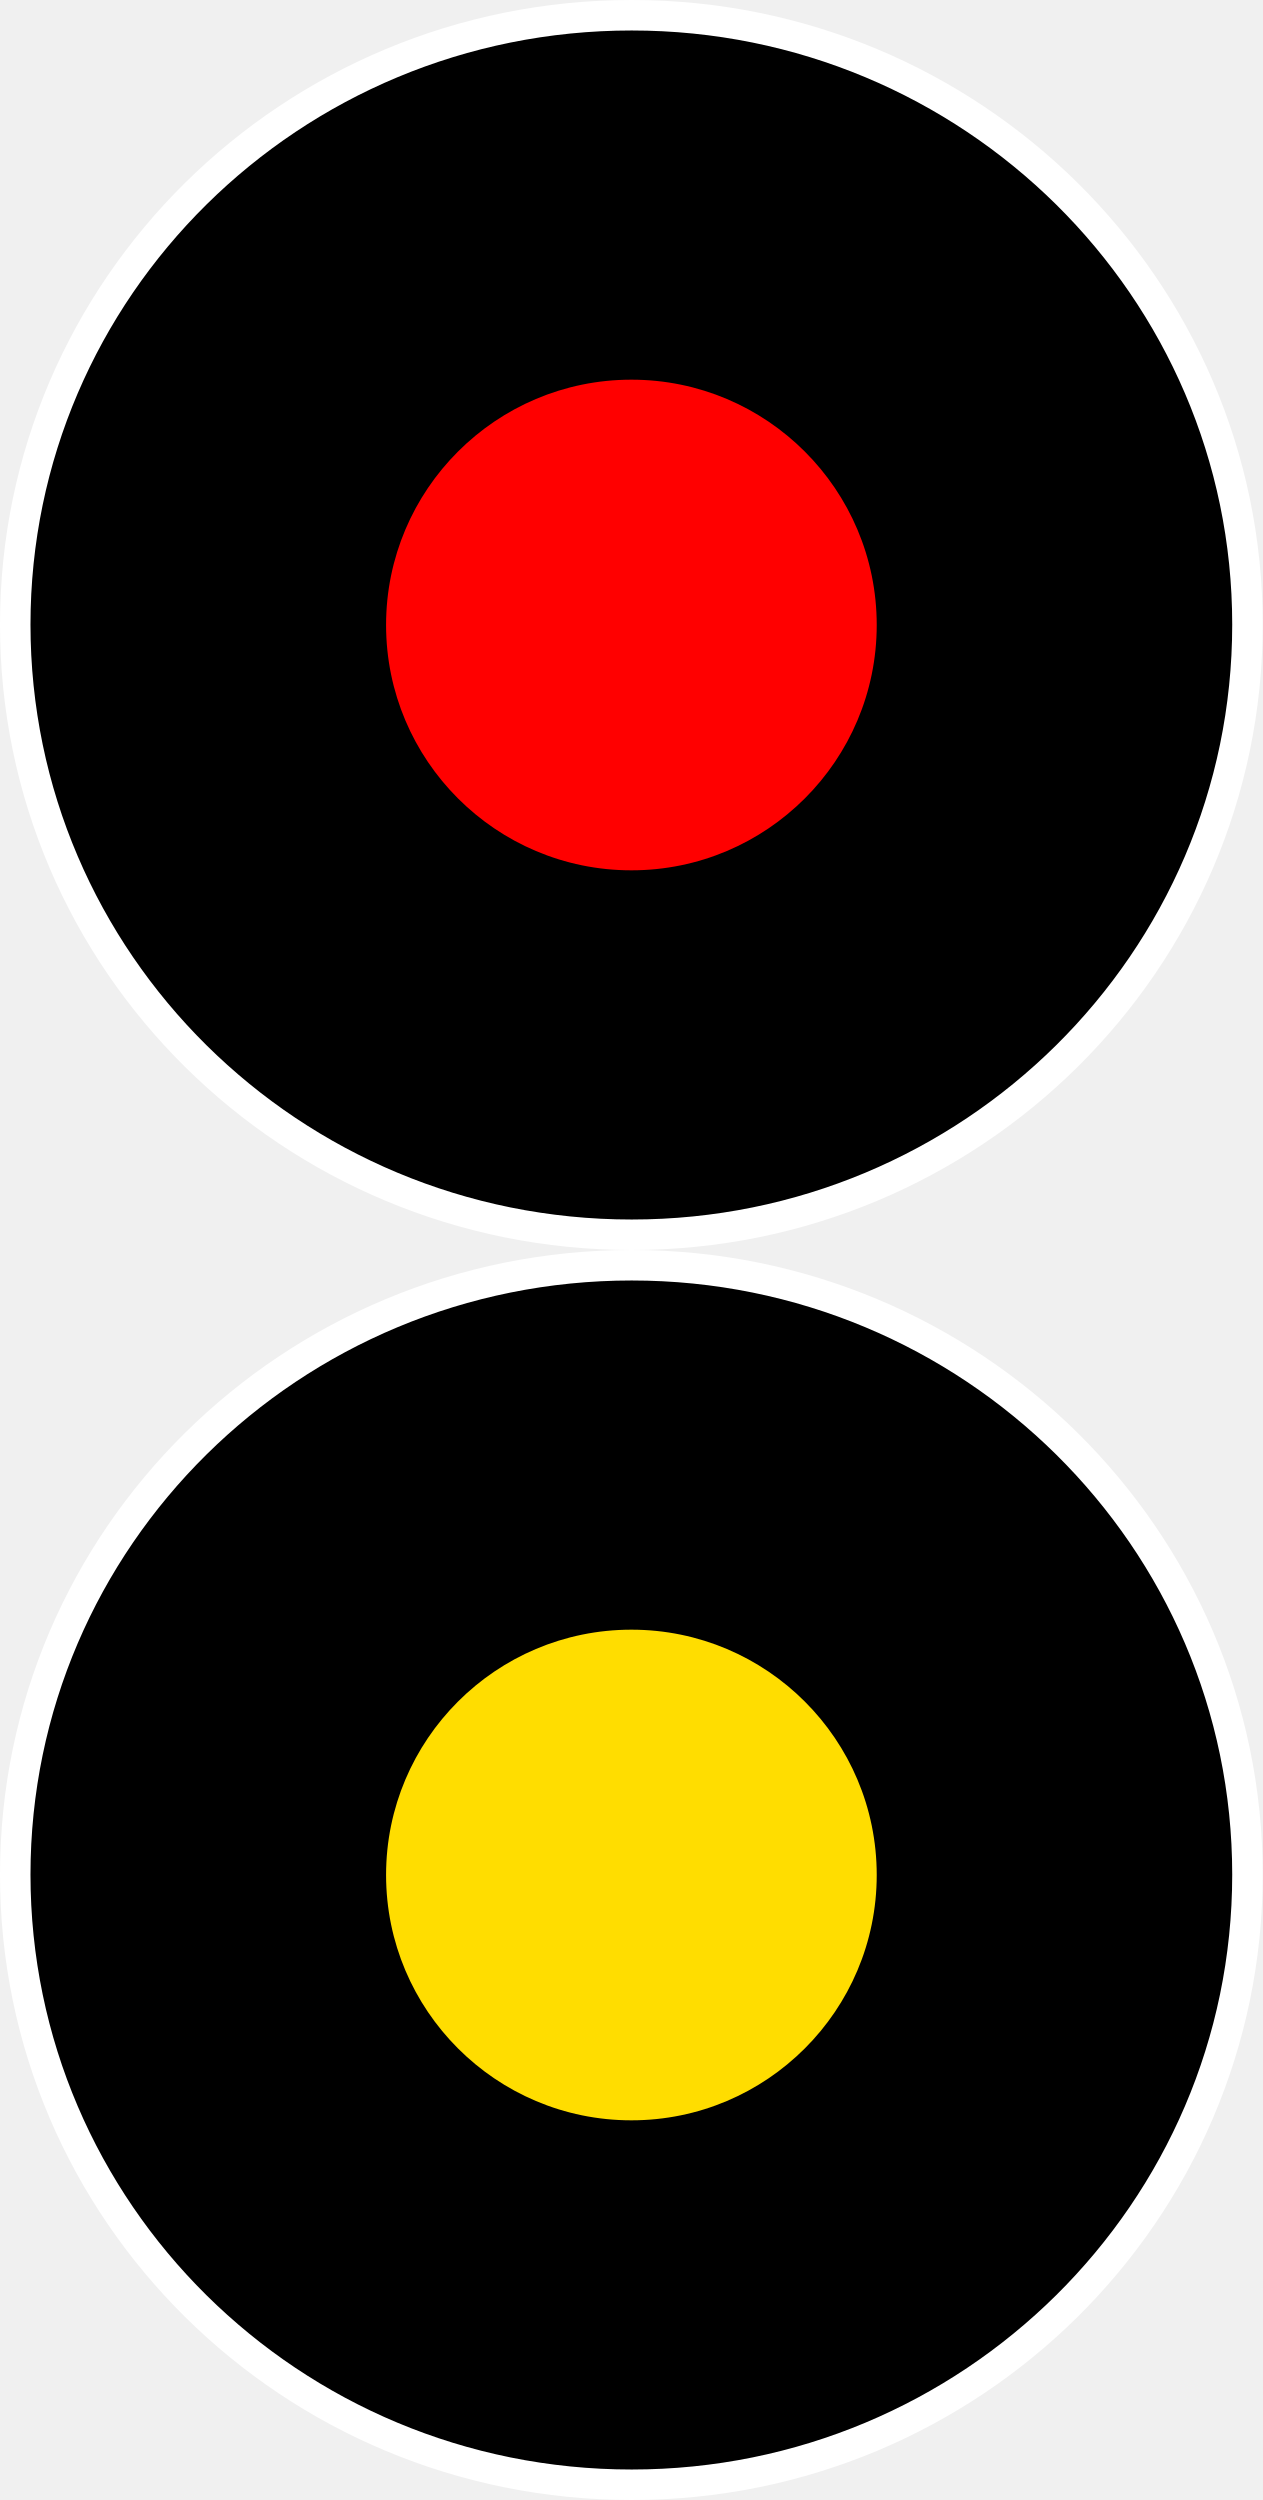
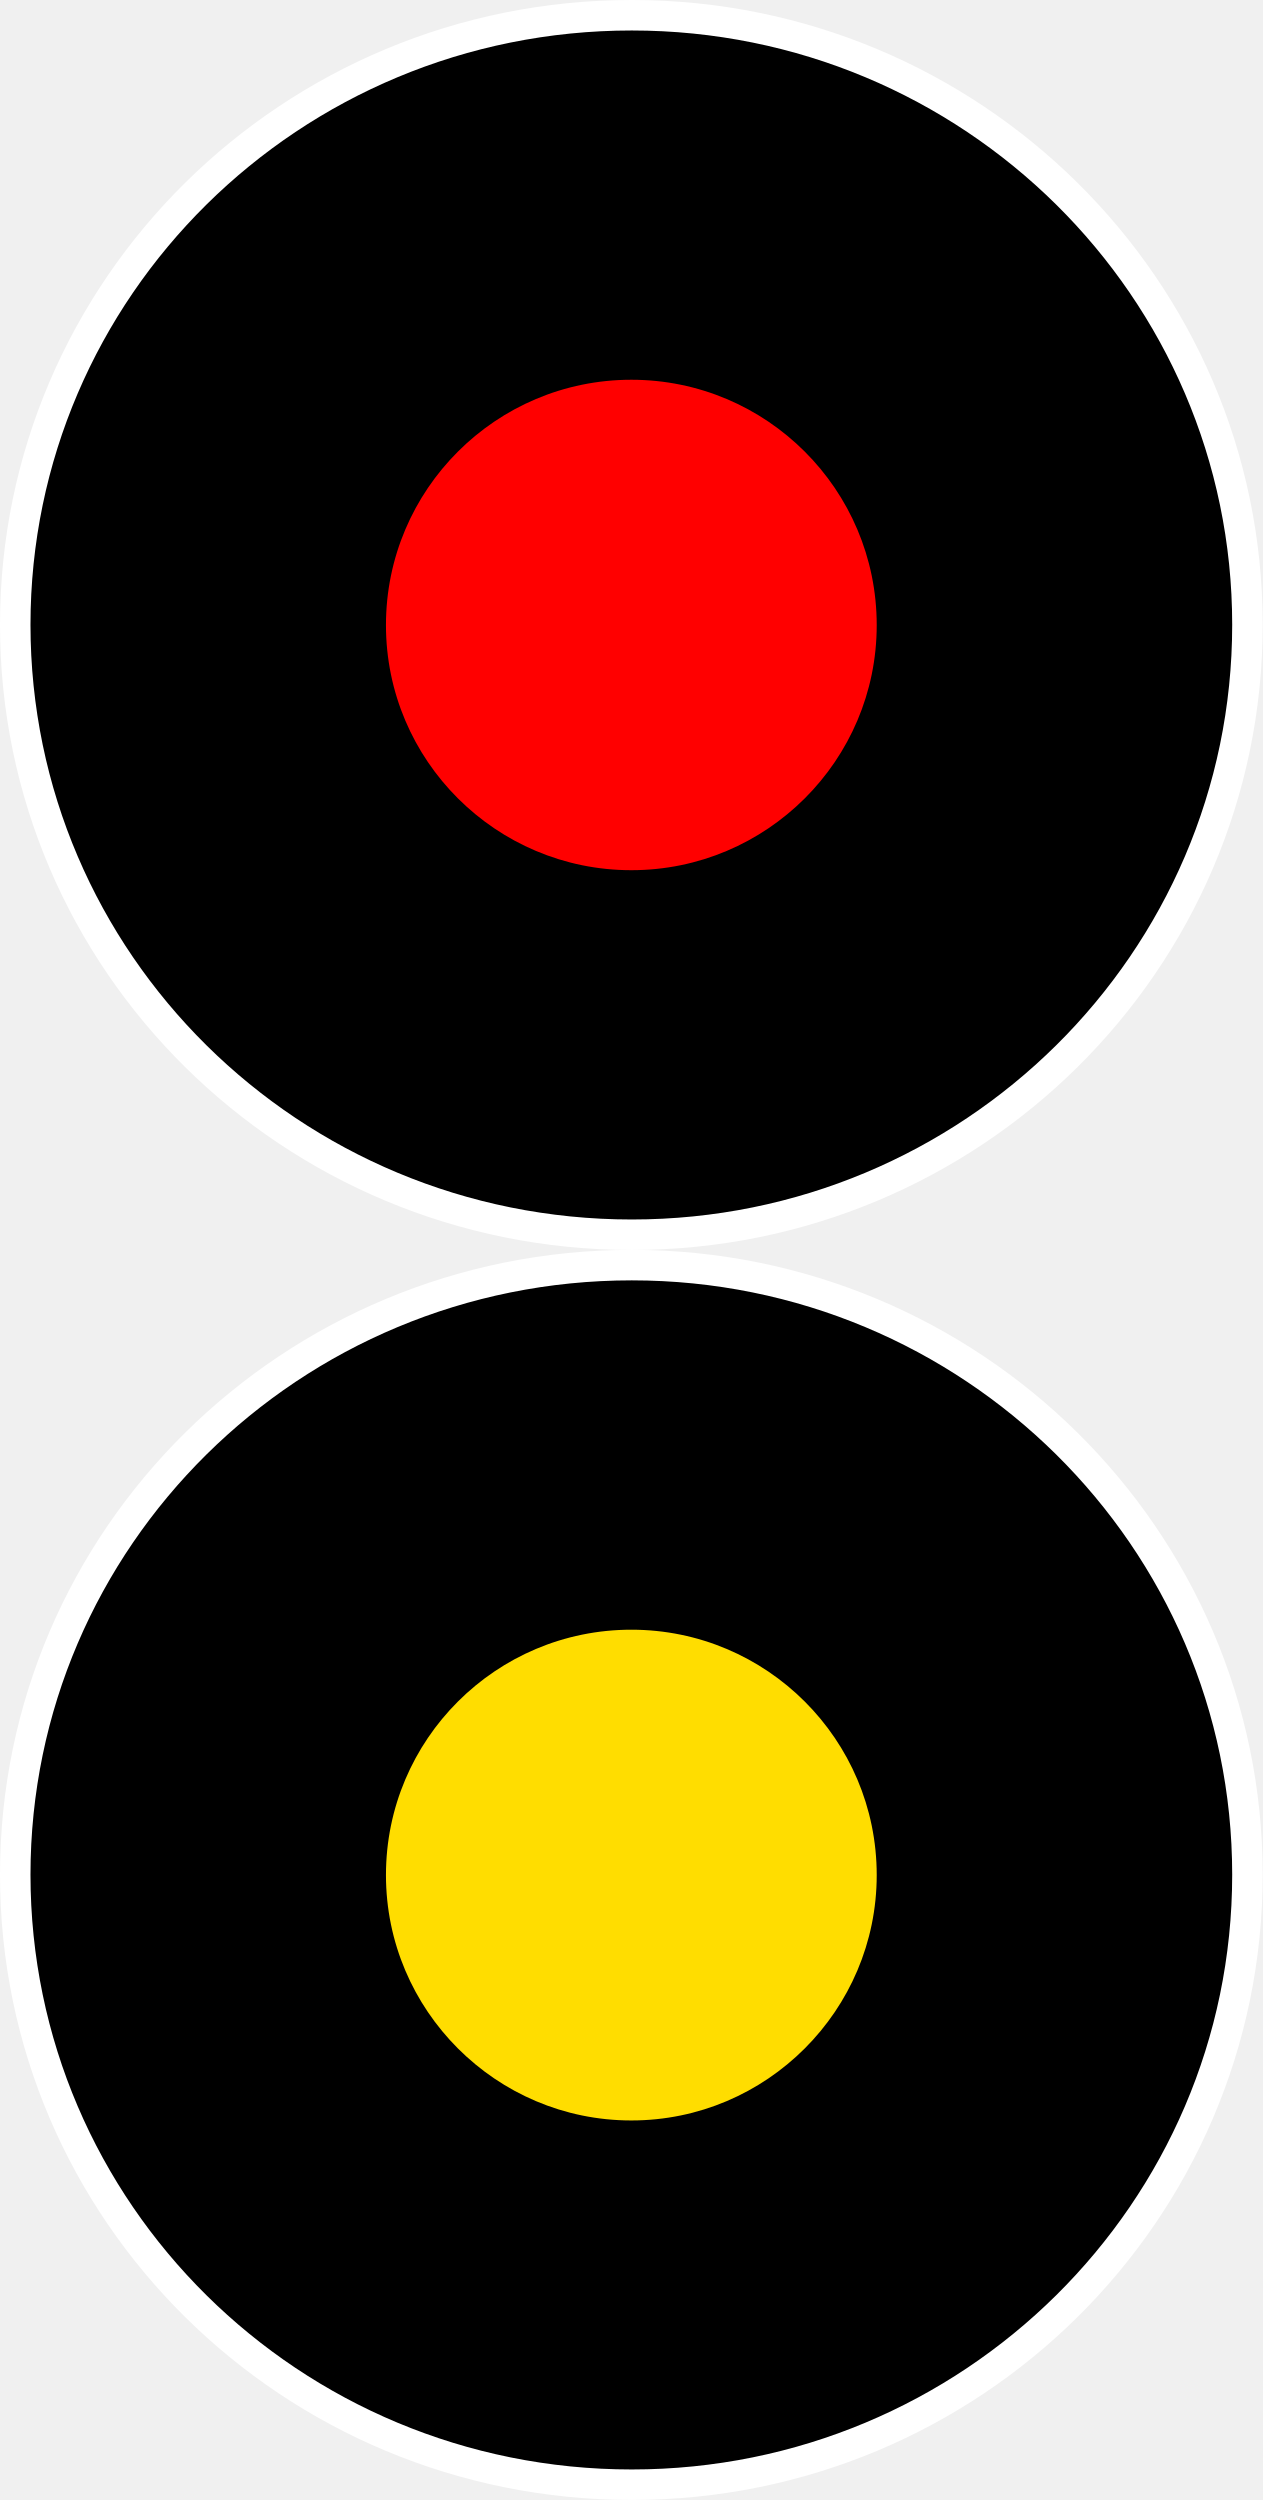
- <svg xmlns="http://www.w3.org/2000/svg" width="12.425" height="24.6" viewBox="0 0 12.425 24.6" version="1.1" id="svg1160">
-   <defs id="defs1164" />
-   <path fill-rule="nonzero" fill="#262626" fill-opacity="1" d="M 12.275,6.146 C 12.275,9.463 9.556,12.15 6.216,12.15 c -3.352,0 -6.066,-2.688 -6.066,-6.004 0,-3.312 2.715,-5.996 6.066,-5.996 3.34,0 6.059,2.684 6.059,5.996 z m 0,0" id="path1156" style="fill:#000000;fill-opacity:1;stroke:#ffffff;stroke-width:0.3;stroke-dasharray:none;stroke-opacity:1" />
-   <path fill-rule="nonzero" fill="#ff0000" fill-opacity="1" d="m 8.627,6.15 c 0,1.332 -1.082,2.414 -2.414,2.414 -1.332,0 -2.414,-1.082 -2.414,-2.414 0,-1.332 1.082,-2.414 2.414,-2.414 1.332,0 2.414,1.082 2.414,2.414 z m 0,0" id="path1158" />
-   <path fill-rule="nonzero" fill="#262626" fill-opacity="1" d="M 12.275,18.446 C 12.275,21.762 9.556,24.45 6.216,24.45 c -3.352,0 -6.066,-2.688 -6.066,-6.004 0,-3.312 2.715,-5.996 6.066,-5.996 3.34,0 6.059,2.684 6.059,5.996 z m 0,0" id="path1156-3" style="fill:#000000;fill-opacity:1;stroke:#ffffff;stroke-width:0.3;stroke-dasharray:none;stroke-opacity:1" />
-   <path fill-rule="nonzero" fill="#ff0000" fill-opacity="1" d="m 8.627,18.45 c 0,1.332 -1.082,2.414 -2.414,2.414 -1.332,0 -2.414,-1.082 -2.414,-2.414 0,-1.332 1.082,-2.414 2.414,-2.414 1.332,0 2.414,1.082 2.414,2.414 z m 0,0" id="path1158-6" style="fill:#ffdd00;fill-opacity:1" />
+ <svg xmlns="http://www.w3.org/2000/svg" width="12" height="23.759" viewBox="0 0 12 23.759">
+   <path fill-rule="nonzero" fill="rgb(0%, 0%, 0%)" fill-opacity="1" stroke-width="0.3" stroke-linecap="butt" stroke-linejoin="miter" stroke="rgb(100%, 100%, 100%)" stroke-opacity="1" stroke-miterlimit="4" d="M 12.275 6.148 C 12.275 9.464 9.557 12.15 6.217 12.15 C 2.864 12.15 0.15 9.464 0.15 6.148 C 0.15 2.835 2.864 0.15 6.217 0.15 C 9.557 0.15 12.275 2.835 12.275 6.148 Z M 12.275 6.148 " transform="matrix(0.965795, 0, 0, 0.965795, 0, 0)" />
+   <path fill-rule="nonzero" fill="rgb(100%, 0%, 0%)" fill-opacity="1" d="M 8.332 5.941 C 8.332 7.227 7.285 8.27 6 8.27 C 4.715 8.27 3.668 7.227 3.668 5.941 C 3.668 4.652 4.715 3.609 6 3.609 C 7.285 3.609 8.332 4.652 8.332 5.941 Z M 8.332 5.941 " />
+   <path fill-rule="nonzero" fill="rgb(0%, 0%, 0%)" fill-opacity="1" stroke-width="0.3" stroke-linecap="butt" stroke-linejoin="miter" stroke="rgb(100%, 100%, 100%)" stroke-opacity="1" stroke-miterlimit="4" d="M 12.275 18.447 C 12.275 21.764 9.557 24.45 6.217 24.45 C 2.864 24.45 0.15 21.764 0.15 18.447 C 0.15 15.135 2.864 12.449 6.217 12.449 C 9.557 12.449 12.275 15.135 12.275 18.447 Z M 12.275 18.447 " transform="matrix(0.965795, 0, 0, 0.965795, 0, 0)" />
+   <path fill-rule="nonzero" fill="rgb(100%, 86.667%, 0%)" fill-opacity="1" d="M 8.332 17.82 C 8.332 19.105 7.285 20.152 6 20.152 C 4.715 20.152 3.668 19.105 3.668 17.82 C 3.668 16.531 4.715 15.488 6 15.488 C 7.285 15.488 8.332 16.531 8.332 17.82 Z M 8.332 17.82 " />
</svg>
